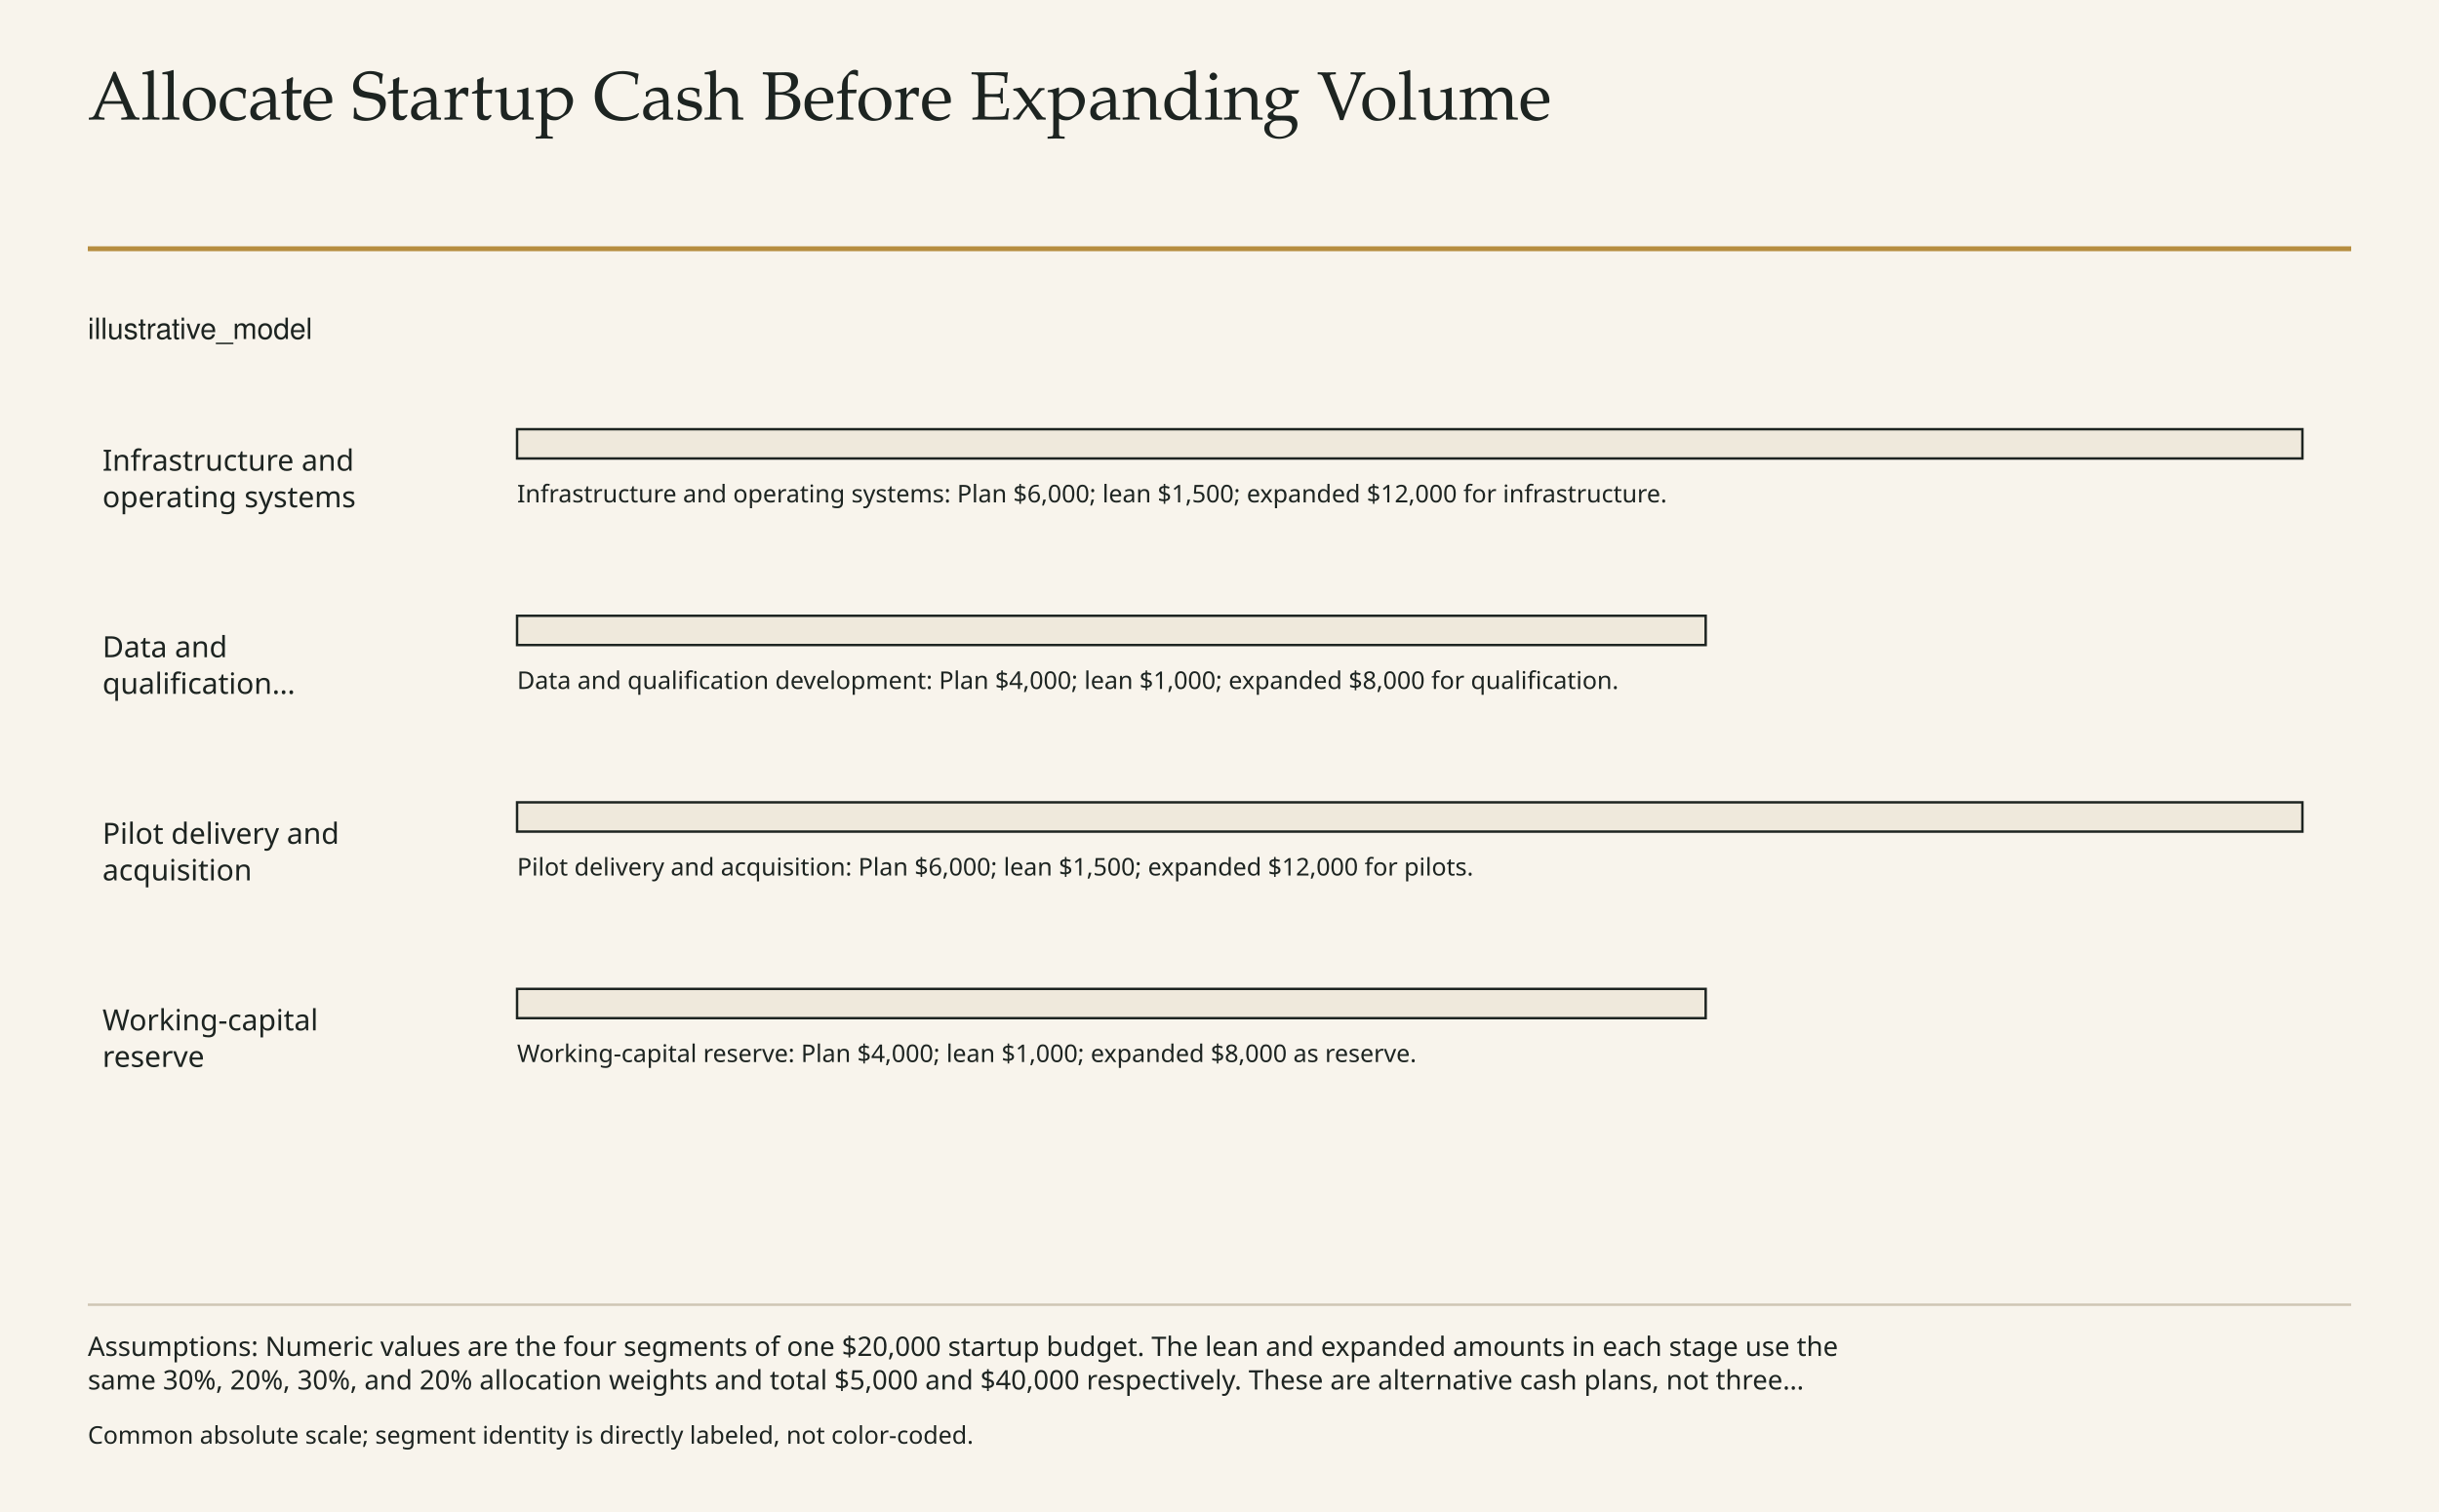
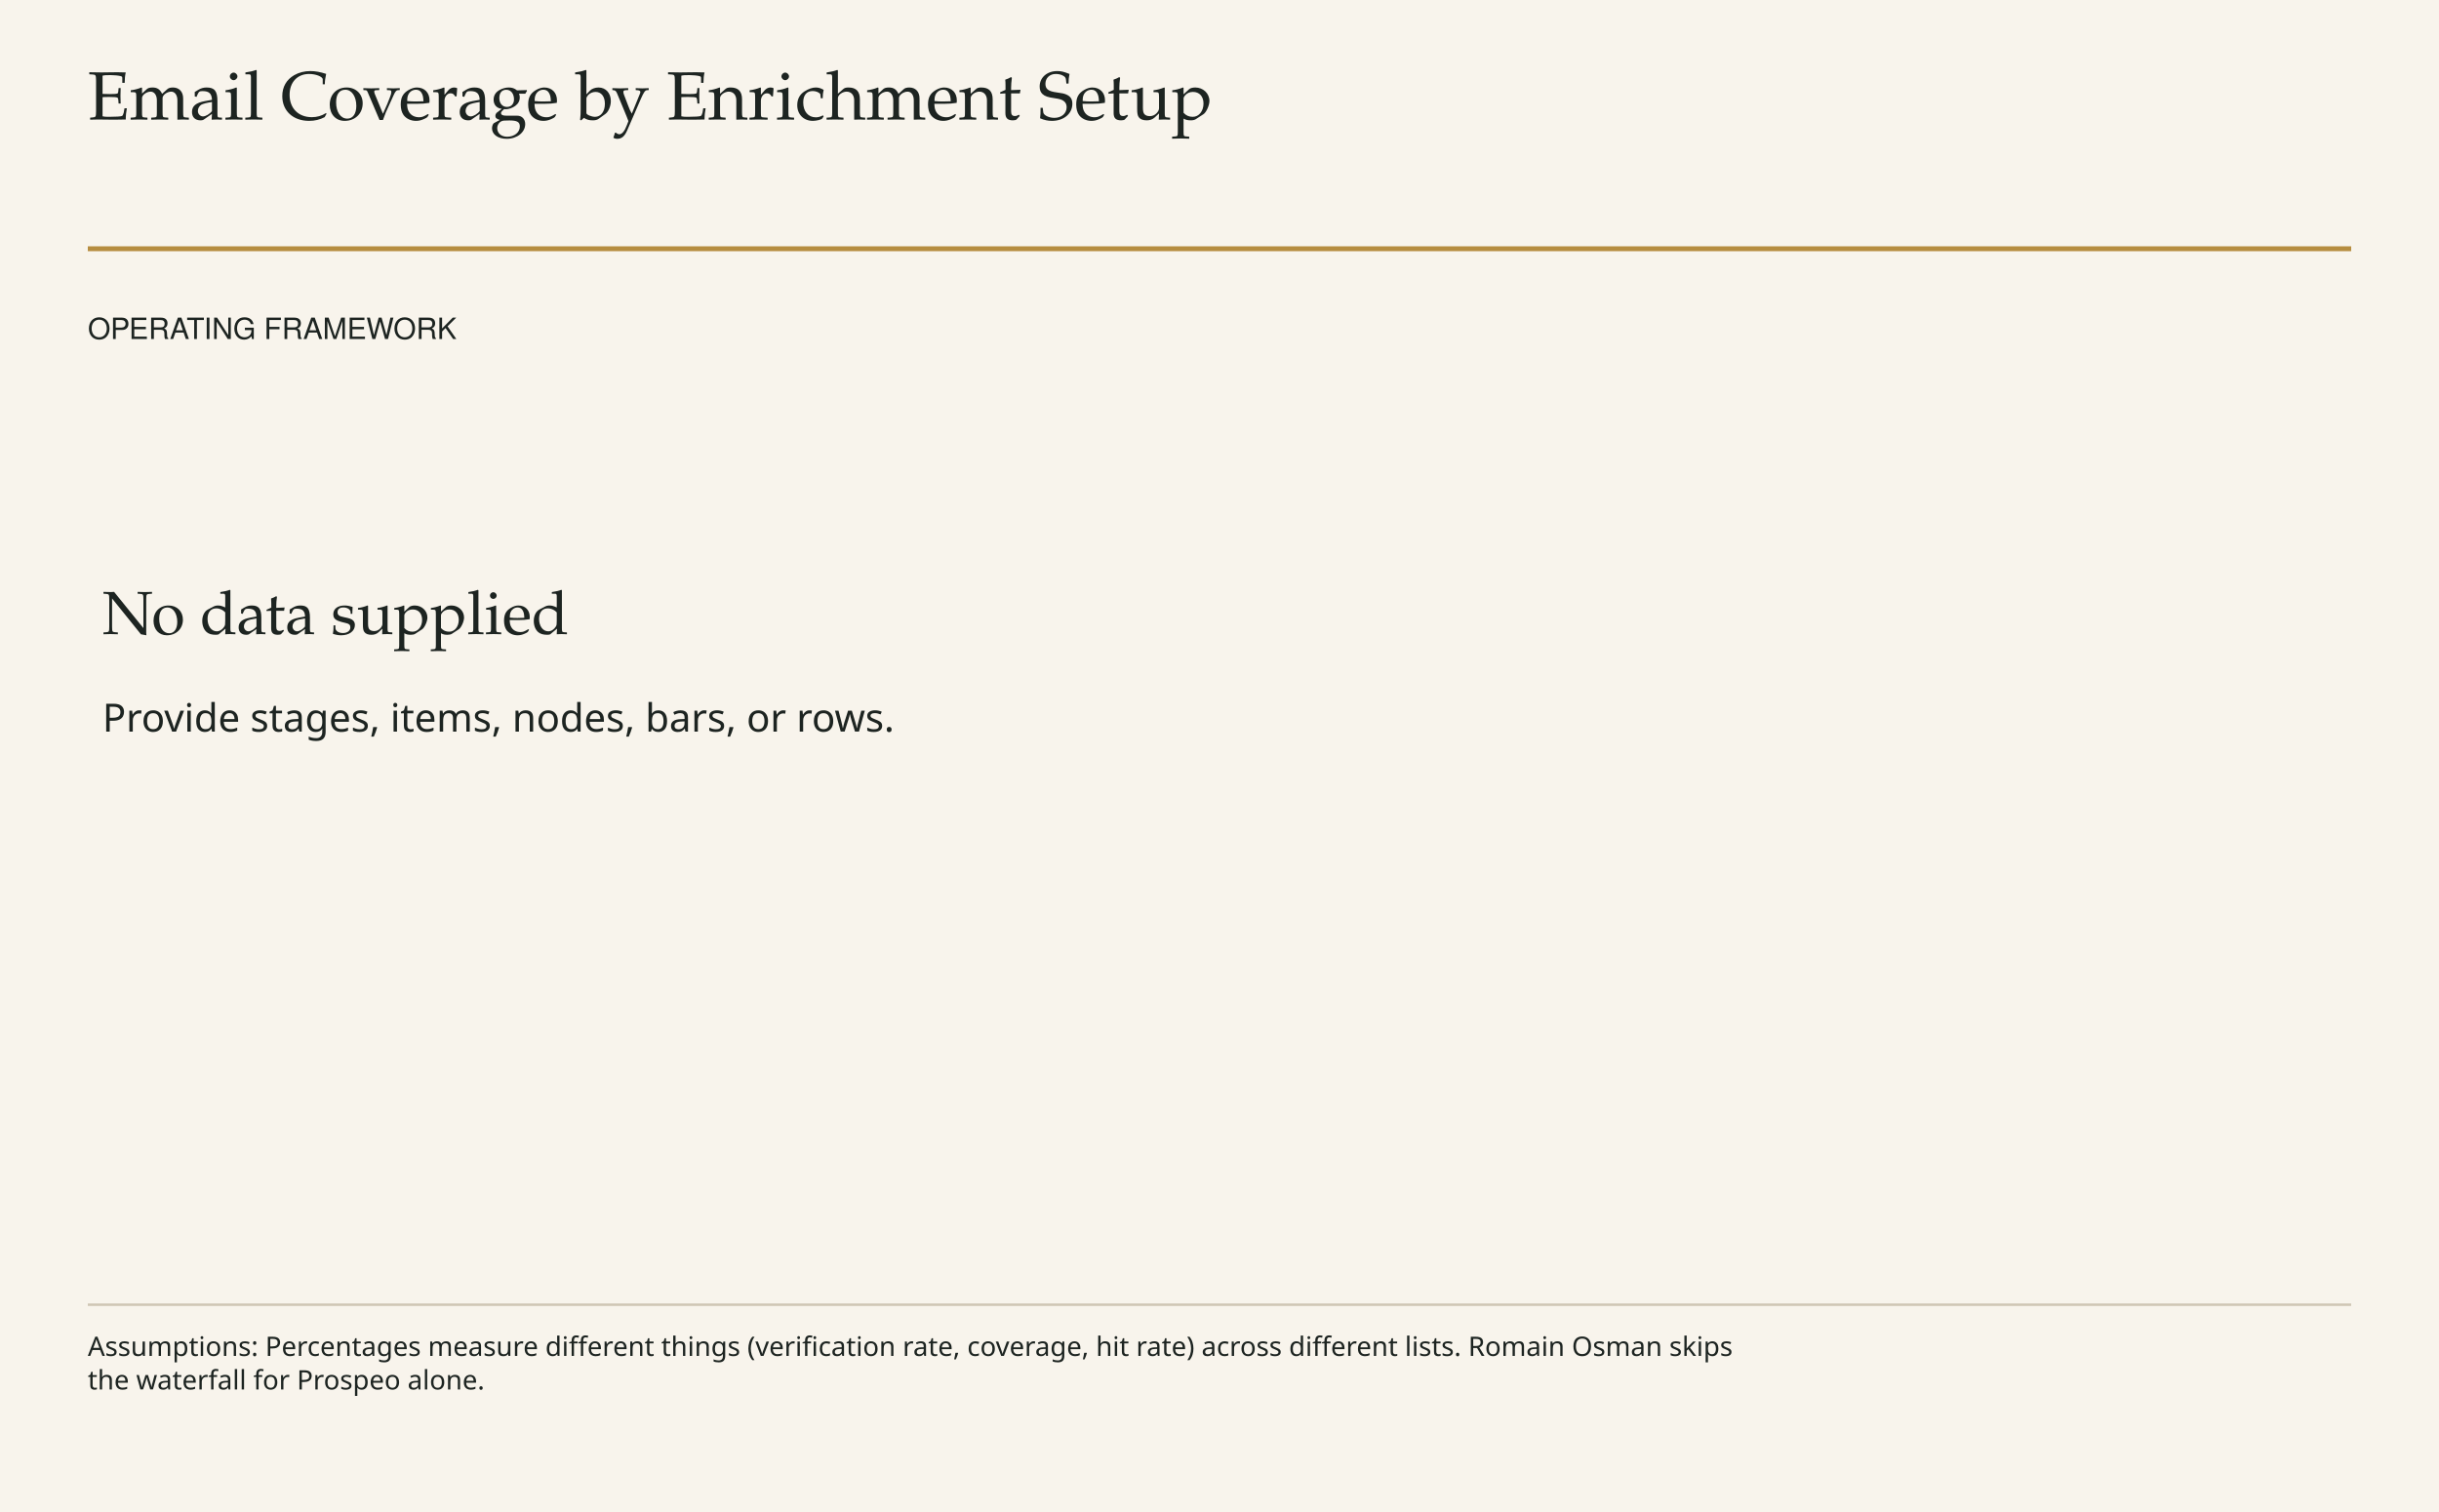
<svg xmlns="http://www.w3.org/2000/svg" viewBox="0 0 1000 620" role="img">
  <rect x="0" y="0" width="1000" height="620" fill="#F8F4EC" stroke="none" stroke-width="1" />
  <text x="36" y="49" font-family="Palatino, Georgia, serif" font-size="28" fill="#1D2421" text-anchor="start" style="font-variant-numeric:tabular-nums">
-     <tspan x="36" dy="0">Allocate Startup Cash Before Expanding Volume</tspan>
+     <tspan x="36" dy="0">Email Coverage by Enrichment Setup</tspan>
  </text>
  <line x1="36" y1="102" x2="964" y2="102" stroke="#B68D40" stroke-width="2" />
  <text x="36" y="139" font-family="Helvetica, sans-serif" font-size="12" fill="#1D2421" text-anchor="start" style="font-variant-numeric:tabular-nums">
-     <tspan x="36" dy="0">illustrative_model</tspan>
+     <tspan x="36" dy="0">OPERATING FRAMEWORK</tspan>
  </text>
-   <text x="42" y="193.0" font-family="Optima, Calibri, sans-serif" font-size="12" fill="#1D2421" text-anchor="start" style="font-variant-numeric:tabular-nums">
-     <tspan x="42" dy="0">Infrastructure and</tspan>
-     <tspan x="42" dy="15.0">operating systems</tspan>
+   <text x="42" y="260" font-family="Palatino, Georgia, serif" font-size="25" fill="#1D2421" text-anchor="start" style="font-variant-numeric:tabular-nums">
+     <tspan x="42" dy="0">No data supplied</tspan>
  </text>
-   <rect x="212" y="176.0" width="732.0" height="12" fill="#EFE9DC" stroke="#1D2421" stroke-width="1" />
-   <text x="212" y="206.0" font-family="Optima, Calibri, sans-serif" font-size="10" fill="#1D2421" text-anchor="start" style="font-variant-numeric:tabular-nums">
-     <tspan x="212" dy="0">Infrastructure and operating systems: Plan $6,000; lean $1,500; expanded $12,000 for infrastructure.</tspan>
-   </text>
-   <text x="42" y="269.5" font-family="Optima, Calibri, sans-serif" font-size="12" fill="#1D2421" text-anchor="start" style="font-variant-numeric:tabular-nums">
-     <tspan x="42" dy="0">Data and</tspan>
-     <tspan x="42" dy="15.0">qualification…</tspan>
-   </text>
-   <rect x="212" y="252.5" width="487.333" height="12" fill="#EFE9DC" stroke="#1D2421" stroke-width="1" />
-   <text x="212" y="282.5" font-family="Optima, Calibri, sans-serif" font-size="10" fill="#1D2421" text-anchor="start" style="font-variant-numeric:tabular-nums">
-     <tspan x="212" dy="0">Data and qualification development: Plan $4,000; lean $1,000; expanded $8,000 for qualification.</tspan>
-   </text>
-   <text x="42" y="346.0" font-family="Optima, Calibri, sans-serif" font-size="12" fill="#1D2421" text-anchor="start" style="font-variant-numeric:tabular-nums">
-     <tspan x="42" dy="0">Pilot delivery and</tspan>
-     <tspan x="42" dy="15.0">acquisition</tspan>
-   </text>
-   <rect x="212" y="329.0" width="732.0" height="12" fill="#EFE9DC" stroke="#1D2421" stroke-width="1" />
-   <text x="212" y="359.0" font-family="Optima, Calibri, sans-serif" font-size="10" fill="#1D2421" text-anchor="start" style="font-variant-numeric:tabular-nums">
-     <tspan x="212" dy="0">Pilot delivery and acquisition: Plan $6,000; lean $1,500; expanded $12,000 for pilots.</tspan>
-   </text>
-   <text x="42" y="422.5" font-family="Optima, Calibri, sans-serif" font-size="12" fill="#1D2421" text-anchor="start" style="font-variant-numeric:tabular-nums">
-     <tspan x="42" dy="0">Working-capital</tspan>
-     <tspan x="42" dy="15.0">reserve</tspan>
-   </text>
-   <rect x="212" y="405.5" width="487.333" height="12" fill="#EFE9DC" stroke="#1D2421" stroke-width="1" />
-   <text x="212" y="435.5" font-family="Optima, Calibri, sans-serif" font-size="10" fill="#1D2421" text-anchor="start" style="font-variant-numeric:tabular-nums">
-     <tspan x="212" dy="0">Working-capital reserve: Plan $4,000; lean $1,000; expanded $8,000 as reserve.</tspan>
+   <text x="42" y="300" font-family="Optima, Calibri, sans-serif" font-size="16" fill="#1D2421" text-anchor="start" style="font-variant-numeric:tabular-nums">
+     <tspan x="42" dy="0">Provide stages, items, nodes, bars, or rows.</tspan>
  </text>
  <line x1="36" y1="535" x2="964" y2="535" stroke="#CFC6B4" stroke-width="1" />
  <text x="36" y="556" font-family="Optima, Calibri, sans-serif" font-size="11" fill="#1D2421" text-anchor="start" style="font-variant-numeric:tabular-nums">
-     <tspan x="36" dy="0">Assumptions: Numeric values are the four segments of one $20,000 startup budget. The lean and expanded amounts in each stage use the</tspan>
-     <tspan x="36" dy="13.75">same 30%, 20%, 30%, and 20% allocation weights and total $5,000 and $40,000 respectively. These are alternative cash plans, not three…</tspan>
+     <tspan x="36" dy="0">Assumptions: Percentages measure different things (verification rate, coverage, hit rate) across different lists. Romain Osman skips</tspan>
+     <tspan x="36" dy="13.75">the waterfall for Prospeo alone.</tspan>
  </text>
  <text x="36" y="592" font-family="Optima, Calibri, sans-serif" font-size="10" fill="#1D2421" text-anchor="start" style="font-variant-numeric:tabular-nums">
-     <tspan x="36" dy="0">Common absolute scale; segment identity is directly labeled, not color-coded.</tspan>
+     <tspan x="36" dy="0" />
  </text>
</svg>
